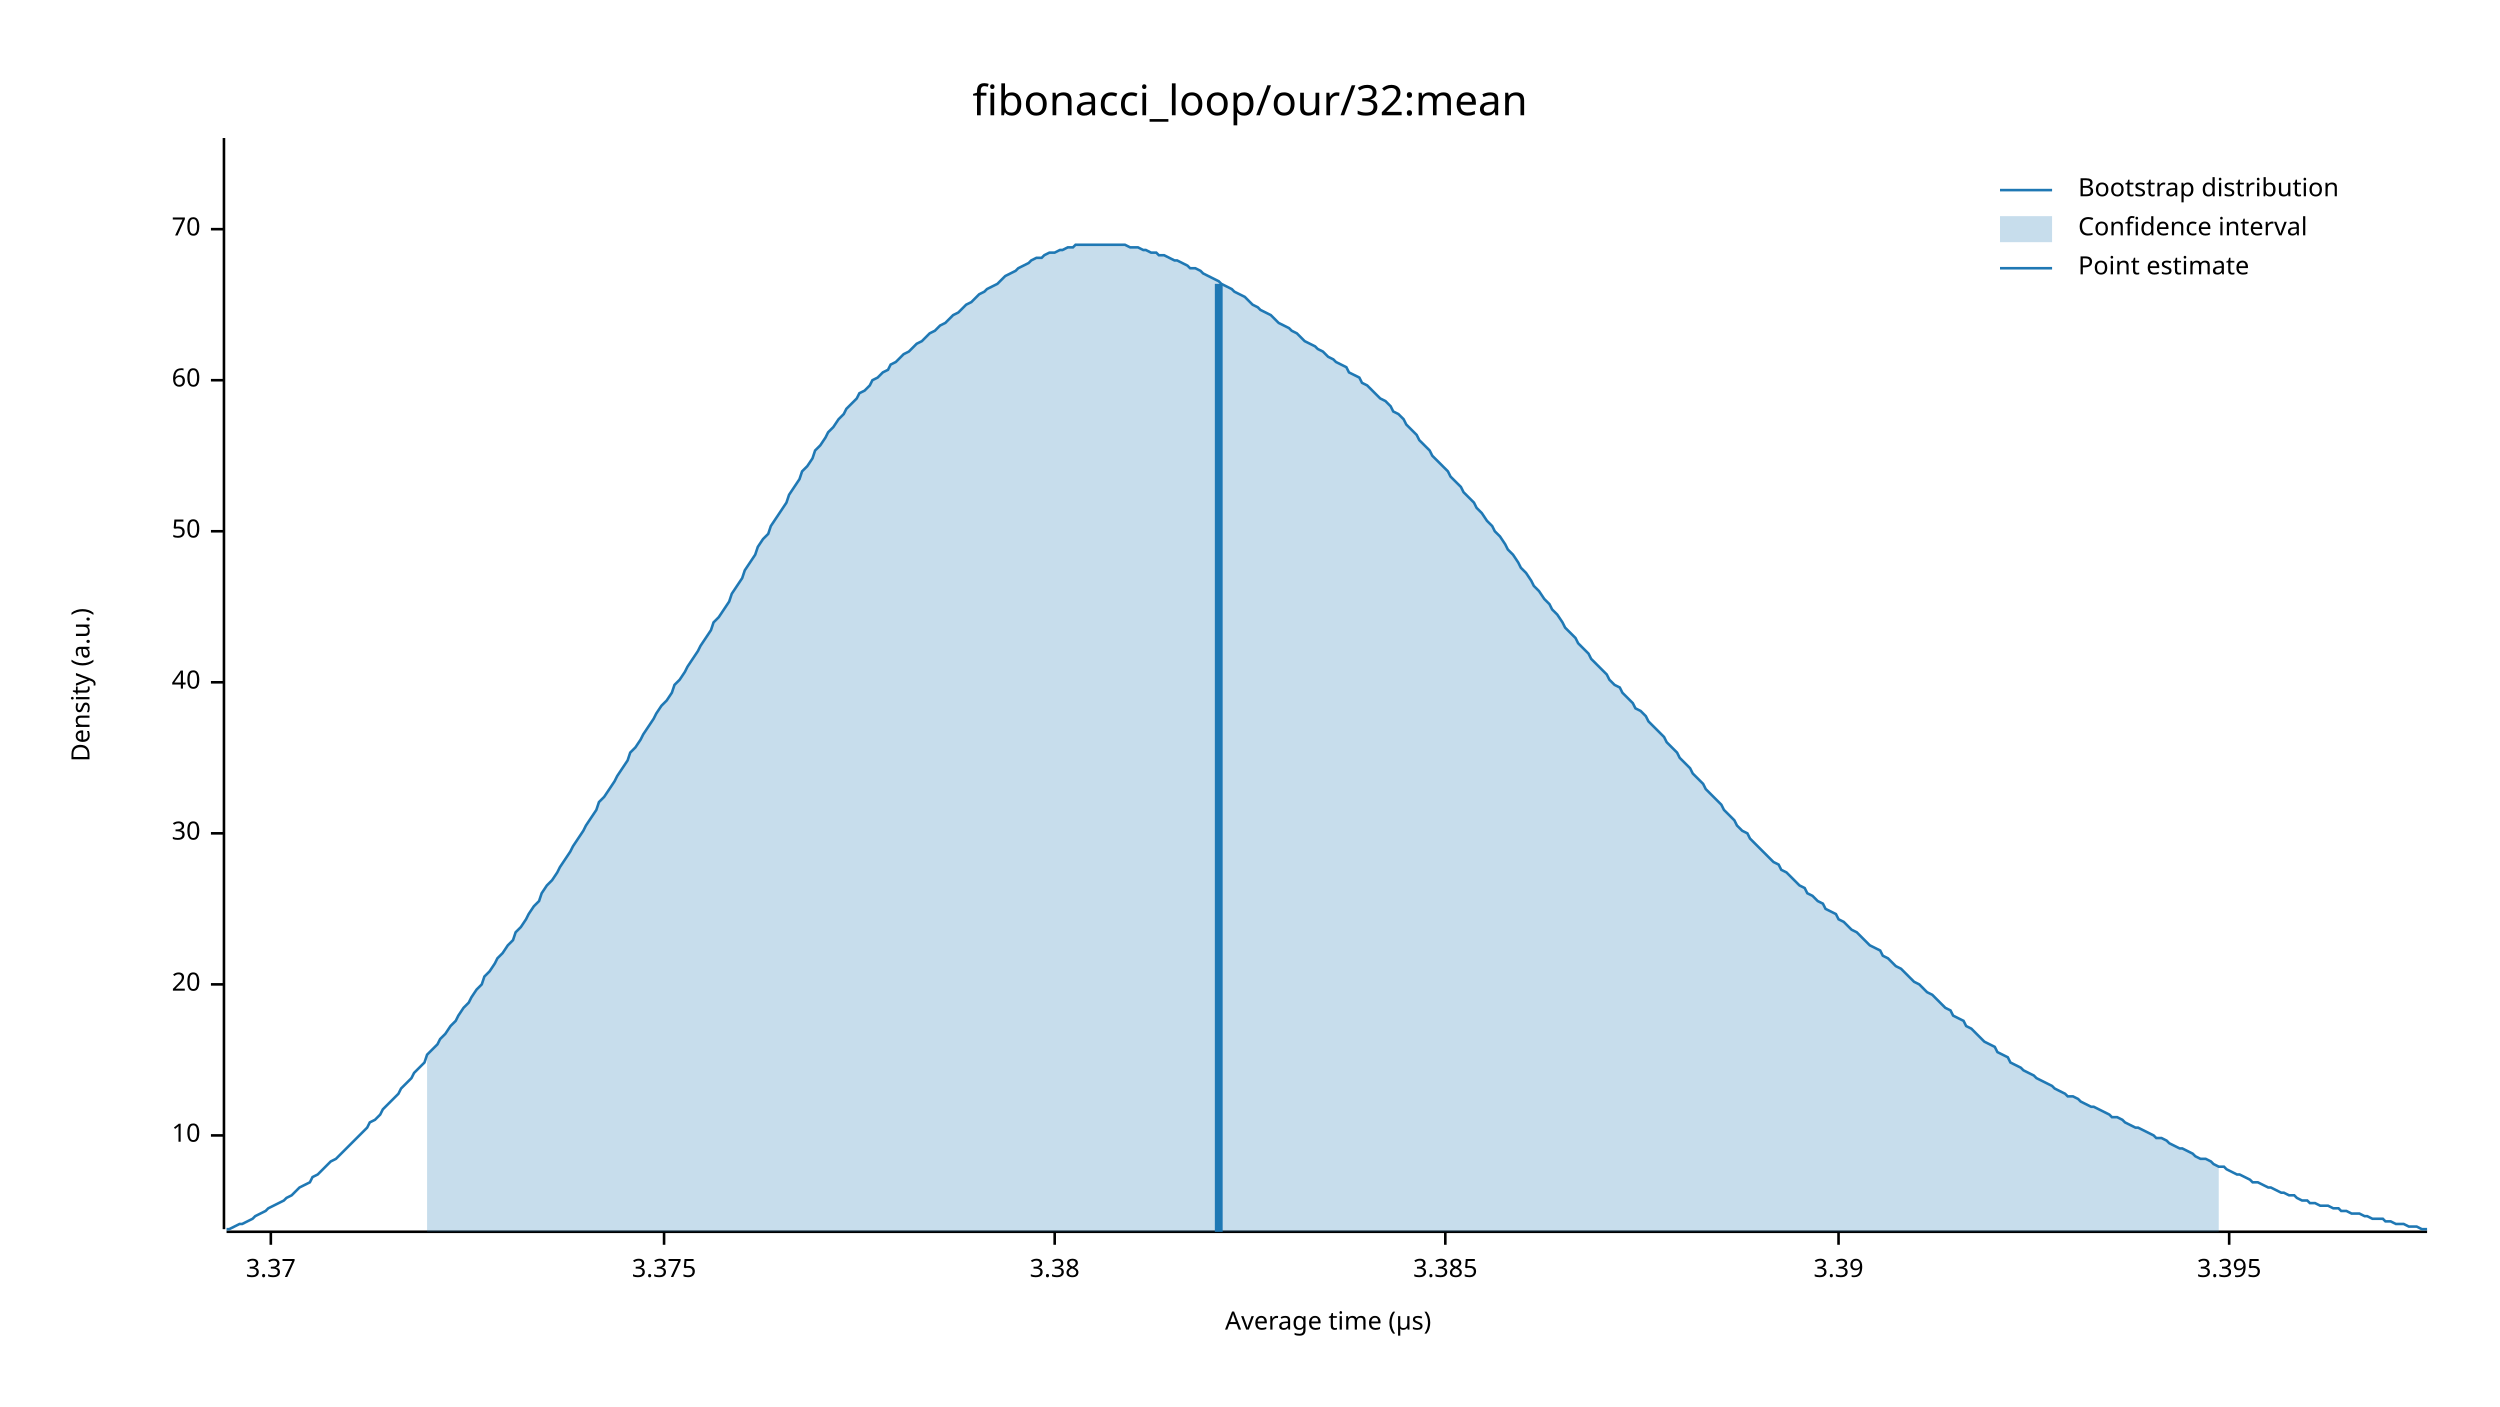
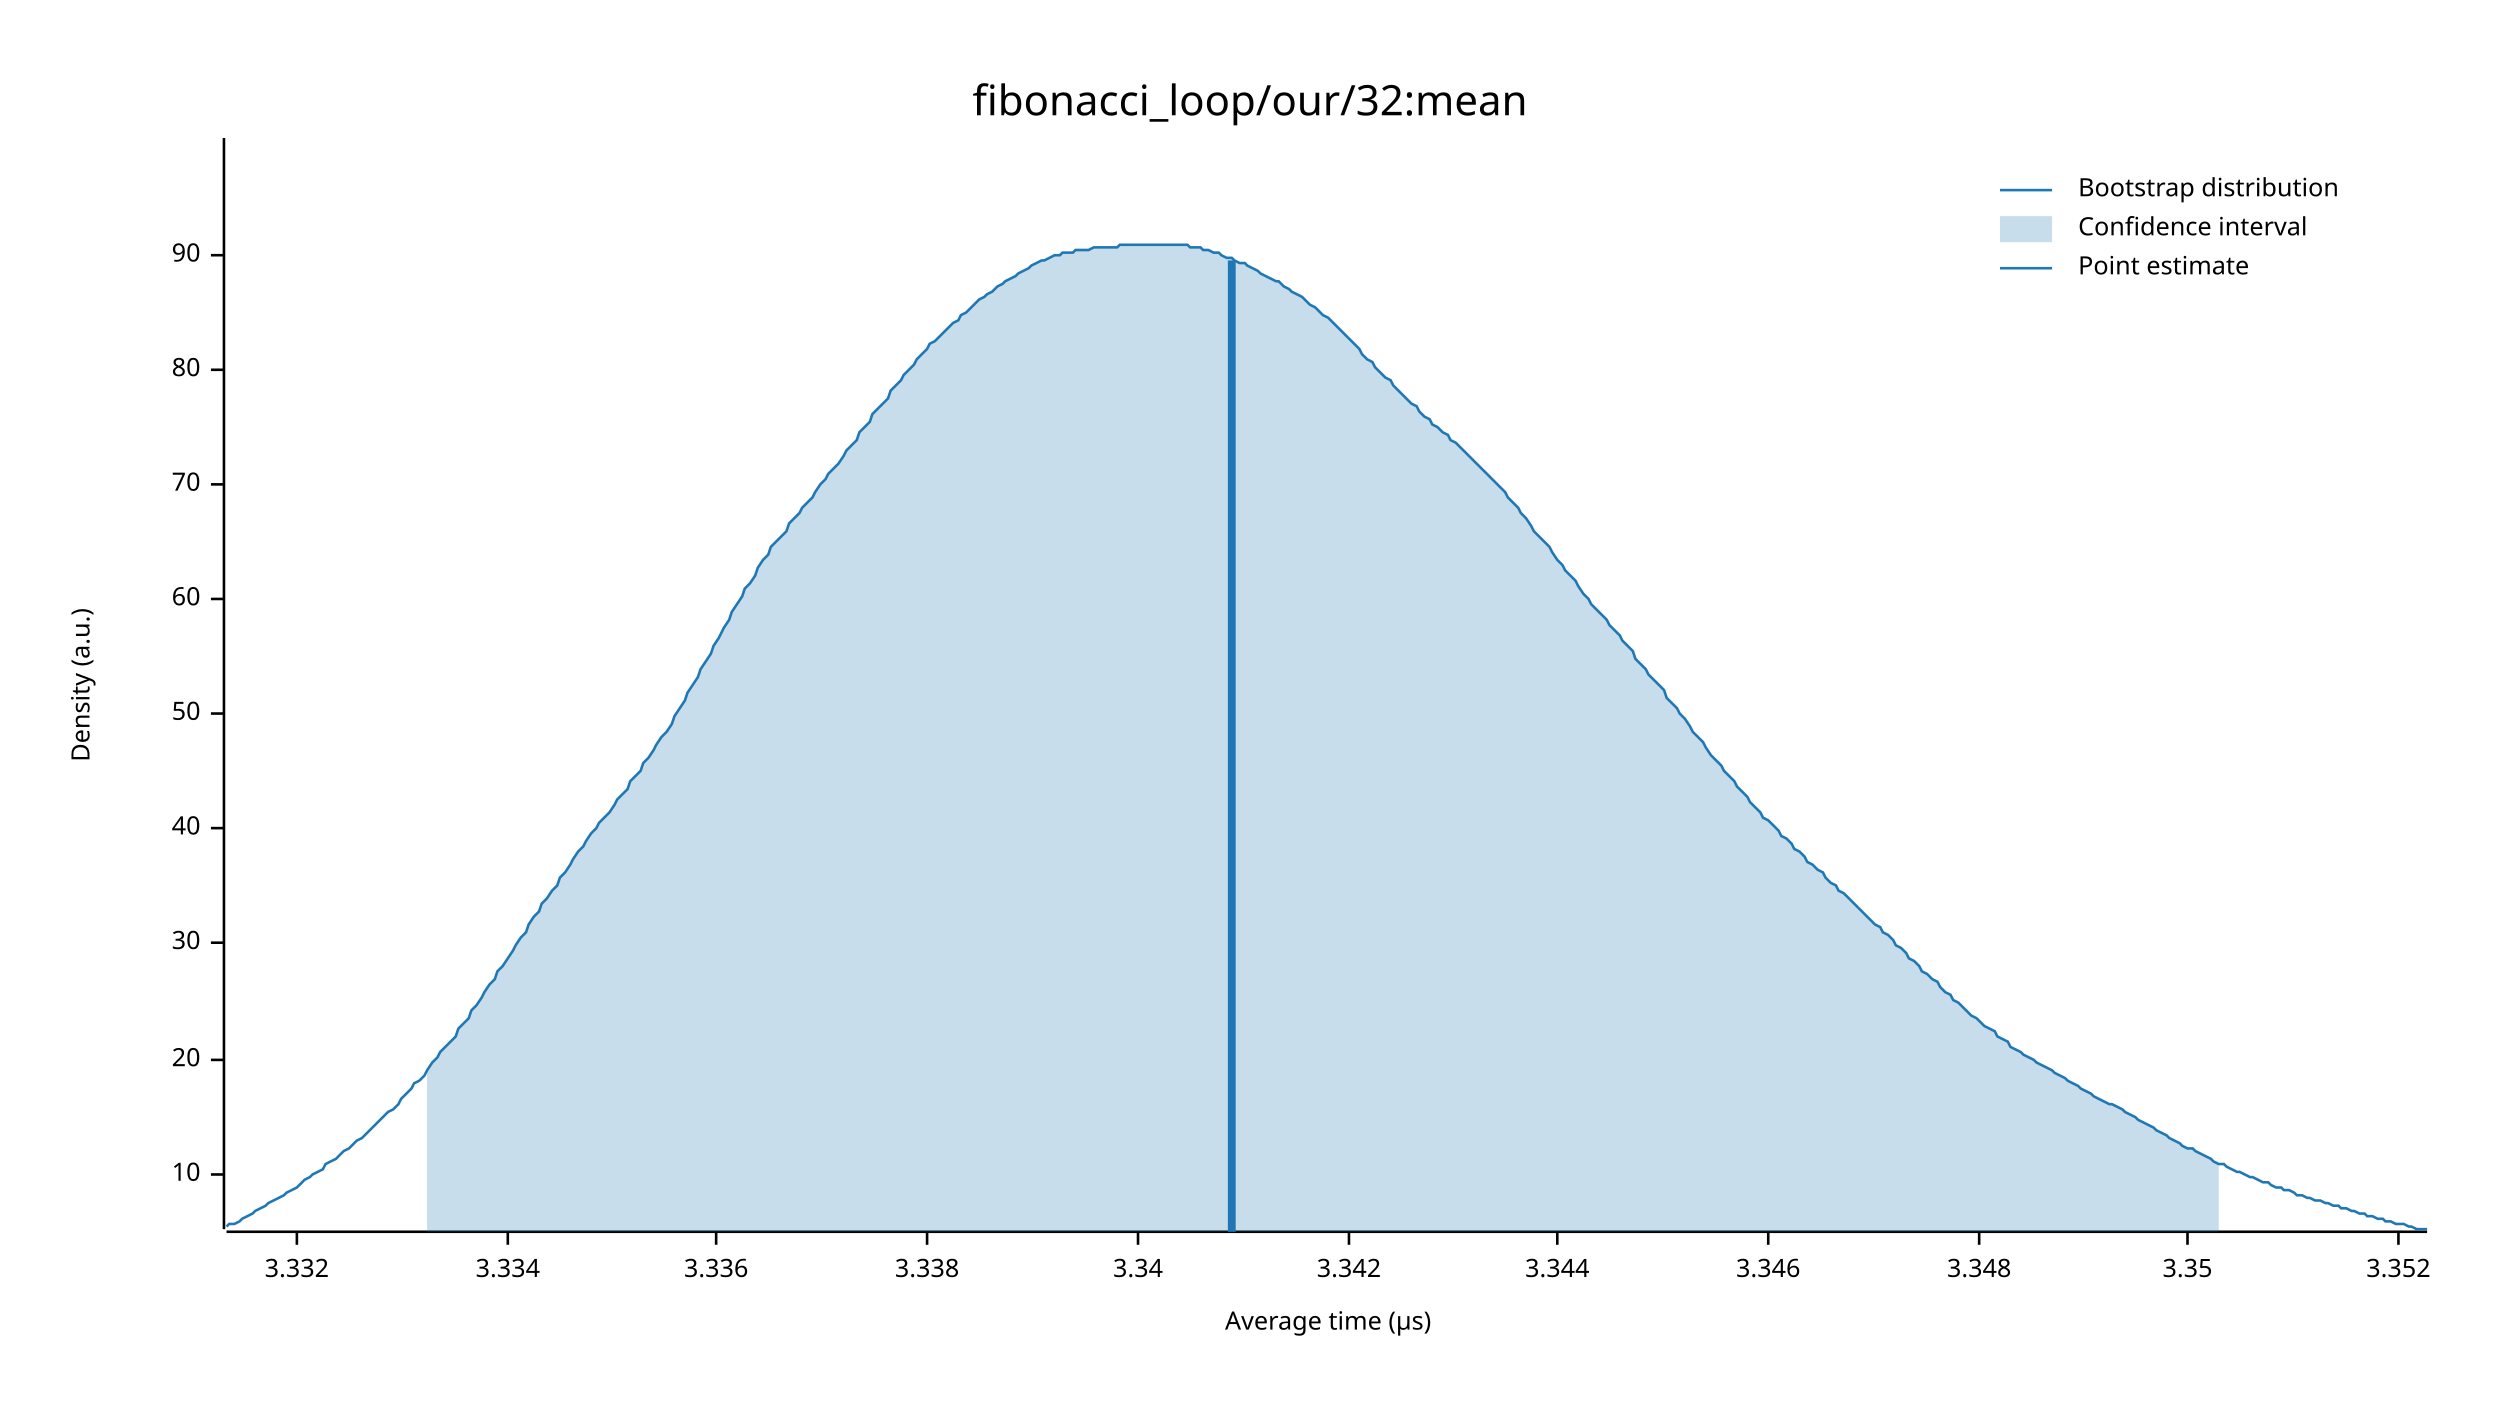
<svg xmlns="http://www.w3.org/2000/svg" width="960" height="540" viewBox="0 0 960 540">
  <text x="480" y="32" dy="0.76em" text-anchor="middle" font-family="sans-serif" font-size="16.129" opacity="1" fill="#000000">
fibonacci_loop/our/32:mean
</text>
  <text x="27" y="263" dy="0.76em" text-anchor="middle" font-family="sans-serif" font-size="9.677" opacity="1" fill="#000000" transform="rotate(270, 27, 263)">
Density (a.u.)
</text>
  <text x="510" y="513" dy="-0.5ex" text-anchor="middle" font-family="sans-serif" font-size="9.677" opacity="1" fill="#000000">
Average time (µs)
</text>
  <polyline fill="none" opacity="1" stroke="#000000" stroke-width="1" points="86,53 86,472 " />
-   <text x="77" y="436" dy="0.5ex" text-anchor="end" font-family="sans-serif" font-size="9.677" opacity="1" fill="#000000">
+   <text x="77" y="451" dy="0.5ex" text-anchor="end" font-family="sans-serif" font-size="9.677" opacity="1" fill="#000000">
10
</text>
-   <polyline fill="none" opacity="1" stroke="#000000" stroke-width="1" points="81,436 86,436 " />
-   <text x="77" y="378" dy="0.5ex" text-anchor="end" font-family="sans-serif" font-size="9.677" opacity="1" fill="#000000">
+   <polyline fill="none" opacity="1" stroke="#000000" stroke-width="1" points="81,451 86,451 " />
+   <text x="77" y="407" dy="0.5ex" text-anchor="end" font-family="sans-serif" font-size="9.677" opacity="1" fill="#000000">
20
</text>
-   <polyline fill="none" opacity="1" stroke="#000000" stroke-width="1" points="81,378 86,378 " />
-   <text x="77" y="320" dy="0.5ex" text-anchor="end" font-family="sans-serif" font-size="9.677" opacity="1" fill="#000000">
+   <polyline fill="none" opacity="1" stroke="#000000" stroke-width="1" points="81,407 86,407 " />
+   <text x="77" y="362" dy="0.5ex" text-anchor="end" font-family="sans-serif" font-size="9.677" opacity="1" fill="#000000">
30
</text>
-   <polyline fill="none" opacity="1" stroke="#000000" stroke-width="1" points="81,320 86,320 " />
-   <text x="77" y="262" dy="0.5ex" text-anchor="end" font-family="sans-serif" font-size="9.677" opacity="1" fill="#000000">
+   <polyline fill="none" opacity="1" stroke="#000000" stroke-width="1" points="81,362 86,362 " />
+   <text x="77" y="318" dy="0.5ex" text-anchor="end" font-family="sans-serif" font-size="9.677" opacity="1" fill="#000000">
40
</text>
-   <polyline fill="none" opacity="1" stroke="#000000" stroke-width="1" points="81,262 86,262 " />
-   <text x="77" y="204" dy="0.5ex" text-anchor="end" font-family="sans-serif" font-size="9.677" opacity="1" fill="#000000">
+   <polyline fill="none" opacity="1" stroke="#000000" stroke-width="1" points="81,318 86,318 " />
+   <text x="77" y="274" dy="0.5ex" text-anchor="end" font-family="sans-serif" font-size="9.677" opacity="1" fill="#000000">
50
</text>
-   <polyline fill="none" opacity="1" stroke="#000000" stroke-width="1" points="81,204 86,204 " />
-   <text x="77" y="146" dy="0.5ex" text-anchor="end" font-family="sans-serif" font-size="9.677" opacity="1" fill="#000000">
+   <polyline fill="none" opacity="1" stroke="#000000" stroke-width="1" points="81,274 86,274 " />
+   <text x="77" y="230" dy="0.5ex" text-anchor="end" font-family="sans-serif" font-size="9.677" opacity="1" fill="#000000">
60
</text>
-   <polyline fill="none" opacity="1" stroke="#000000" stroke-width="1" points="81,146 86,146 " />
-   <text x="77" y="88" dy="0.5ex" text-anchor="end" font-family="sans-serif" font-size="9.677" opacity="1" fill="#000000">
+   <polyline fill="none" opacity="1" stroke="#000000" stroke-width="1" points="81,230 86,230 " />
+   <text x="77" y="186" dy="0.5ex" text-anchor="end" font-family="sans-serif" font-size="9.677" opacity="1" fill="#000000">
70
</text>
-   <polyline fill="none" opacity="1" stroke="#000000" stroke-width="1" points="81,88 86,88 " />
+   <polyline fill="none" opacity="1" stroke="#000000" stroke-width="1" points="81,186 86,186 " />
+   <text x="77" y="142" dy="0.5ex" text-anchor="end" font-family="sans-serif" font-size="9.677" opacity="1" fill="#000000">
+ 80
+ </text>
+   <polyline fill="none" opacity="1" stroke="#000000" stroke-width="1" points="81,142 86,142 " />
+   <text x="77" y="98" dy="0.5ex" text-anchor="end" font-family="sans-serif" font-size="9.677" opacity="1" fill="#000000">
+ 90
+ </text>
+   <polyline fill="none" opacity="1" stroke="#000000" stroke-width="1" points="81,98 86,98 " />
  <polyline fill="none" opacity="1" stroke="#000000" stroke-width="1" points="87,473 932,473 " />
-   <text x="104" y="483" dy="0.76em" text-anchor="middle" font-family="sans-serif" font-size="9.677" opacity="1" fill="#000000">
- 3.37
+   <text x="114" y="483" dy="0.76em" text-anchor="middle" font-family="sans-serif" font-size="9.677" opacity="1" fill="#000000">
+ 3.332
</text>
-   <polyline fill="none" opacity="1" stroke="#000000" stroke-width="1" points="104,473 104,478 " />
-   <text x="255" y="483" dy="0.76em" text-anchor="middle" font-family="sans-serif" font-size="9.677" opacity="1" fill="#000000">
- 3.375
+   <polyline fill="none" opacity="1" stroke="#000000" stroke-width="1" points="114,473 114,478 " />
+   <text x="195" y="483" dy="0.76em" text-anchor="middle" font-family="sans-serif" font-size="9.677" opacity="1" fill="#000000">
+ 3.334
</text>
-   <polyline fill="none" opacity="1" stroke="#000000" stroke-width="1" points="255,473 255,478 " />
-   <text x="405" y="483" dy="0.76em" text-anchor="middle" font-family="sans-serif" font-size="9.677" opacity="1" fill="#000000">
- 3.38
+   <polyline fill="none" opacity="1" stroke="#000000" stroke-width="1" points="195,473 195,478 " />
+   <text x="275" y="483" dy="0.76em" text-anchor="middle" font-family="sans-serif" font-size="9.677" opacity="1" fill="#000000">
+ 3.336
</text>
-   <polyline fill="none" opacity="1" stroke="#000000" stroke-width="1" points="405,473 405,478 " />
-   <text x="555" y="483" dy="0.76em" text-anchor="middle" font-family="sans-serif" font-size="9.677" opacity="1" fill="#000000">
- 3.385
+   <polyline fill="none" opacity="1" stroke="#000000" stroke-width="1" points="275,473 275,478 " />
+   <text x="356" y="483" dy="0.76em" text-anchor="middle" font-family="sans-serif" font-size="9.677" opacity="1" fill="#000000">
+ 3.338
</text>
-   <polyline fill="none" opacity="1" stroke="#000000" stroke-width="1" points="555,473 555,478 " />
-   <text x="706" y="483" dy="0.76em" text-anchor="middle" font-family="sans-serif" font-size="9.677" opacity="1" fill="#000000">
- 3.39
+   <polyline fill="none" opacity="1" stroke="#000000" stroke-width="1" points="356,473 356,478 " />
+   <text x="437" y="483" dy="0.76em" text-anchor="middle" font-family="sans-serif" font-size="9.677" opacity="1" fill="#000000">
+ 3.34
</text>
-   <polyline fill="none" opacity="1" stroke="#000000" stroke-width="1" points="706,473 706,478 " />
-   <text x="856" y="483" dy="0.76em" text-anchor="middle" font-family="sans-serif" font-size="9.677" opacity="1" fill="#000000">
- 3.395
+   <polyline fill="none" opacity="1" stroke="#000000" stroke-width="1" points="437,473 437,478 " />
+   <text x="518" y="483" dy="0.76em" text-anchor="middle" font-family="sans-serif" font-size="9.677" opacity="1" fill="#000000">
+ 3.342
</text>
-   <polyline fill="none" opacity="1" stroke="#000000" stroke-width="1" points="856,473 856,478 " />
-   <polyline fill="none" opacity="1" stroke="#1F78B4" stroke-width="1" points="87,472 88,472 90,471 92,470 93,470 95,469 97,468 98,467 100,466 102,465 103,464 105,463 107,462 109,461 110,460 112,459 114,457 115,456 117,455 119,454 120,452 122,451 124,449 125,448 127,446 129,445 131,443 132,442 134,440 136,438 137,437 139,435 141,433 142,431 144,430 146,428 147,426 149,424 151,422 153,420 154,418 156,416 158,414 159,412 161,410 163,408 164,405 166,403 168,401 169,399 171,397 173,394 175,392 176,390 178,387 180,385 181,383 183,380 185,378 186,375 188,373 190,370 191,368 193,366 195,363 197,361 198,358 200,356 202,353 203,351 205,348 207,346 208,343 210,340 212,338 214,335 215,333 217,330 219,327 220,325 222,322 224,319 225,317 227,314 229,311 230,308 232,306 234,303 236,300 237,298 239,295 241,292 242,289 244,287 246,284 247,282 249,279 251,276 252,274 254,271 256,269 258,266 259,263 261,261 263,258 264,256 266,253 268,250 269,248 271,245 273,242 274,239 276,237 278,234 280,231 281,228 283,225 285,222 286,219 288,216 290,213 291,210 293,207 295,205 296,202 298,199 300,196 302,193 303,190 305,187 307,184 308,181 310,179 312,176 313,173 315,171 317,168 318,166 320,164 322,161 324,159 325,157 327,155 329,153 330,151 332,150 334,148 335,146 337,145 339,143 341,142 342,140 344,139 346,137 347,136 349,135 351,133 352,132 354,131 356,129 357,128 359,127 361,125 363,124 364,123 366,121 368,120 369,119 371,117 373,116 374,115 376,113 378,112 379,111 381,110 383,109 385,107 386,106 388,105 390,104 391,103 393,102 395,101 396,100 398,99 400,99 401,98 403,97 405,97 407,96 408,96 410,95 412,95 413,94 415,94 417,94 418,94 420,94 422,94 423,94 425,94 427,94 429,94 430,94 432,94 434,95 435,95 437,95 439,96 440,96 442,97 444,97 445,98 447,98 449,99 451,100 452,100 454,101 456,102 457,103 459,103 461,104 462,105 464,106 466,107 468,108 469,109 471,110 473,111 474,112 476,113 478,114 479,115 481,117 483,118 484,119 486,120 488,121 490,123 491,124 493,125 495,126 496,127 498,128 500,130 501,131 503,132 505,133 506,134 508,135 510,137 512,138 513,139 515,140 517,141 518,143 520,144 522,145 523,147 525,148 527,150 528,151 530,153 532,154 534,156 535,158 537,159 539,161 540,163 542,165 544,167 545,169 547,171 549,173 550,175 552,177 554,179 556,181 557,183 559,185 561,187 562,189 564,191 566,193 567,195 569,197 571,200 573,202 574,204 576,206 578,209 579,211 581,213 583,216 584,218 586,220 588,223 589,225 591,227 593,230 595,232 596,234 598,236 600,239 601,241 603,243 605,245 606,247 608,249 610,251 611,253 613,255 615,257 617,259 618,261 620,263 622,264 623,266 625,268 627,270 628,272 630,273 632,275 633,277 635,279 637,281 639,283 640,285 642,287 644,289 645,291 647,293 649,295 650,297 652,299 654,301 655,303 657,305 659,307 661,309 662,311 664,313 666,315 667,317 669,319 671,320 672,322 674,324 676,326 677,327 679,329 681,331 683,332 684,334 686,335 688,337 689,338 691,340 693,341 694,343 696,344 698,346 700,347 701,349 703,350 705,351 706,353 708,354 710,356 711,357 713,358 715,360 716,361 718,363 720,364 722,365 723,367 725,368 727,370 728,371 730,372 732,374 733,375 735,377 737,378 738,379 740,381 742,382 744,384 745,385 747,387 749,388 750,390 752,391 754,392 755,394 757,395 759,397 760,398 762,400 764,401 766,402 767,404 769,405 771,406 772,408 774,409 776,410 777,411 779,412 781,413 782,414 784,415 786,416 788,417 789,418 791,419 793,420 794,421 796,421 798,422 799,423 801,424 803,425 804,425 806,426 808,427 810,428 811,429 813,429 815,430 816,431 818,432 820,433 821,433 823,434 825,435 827,436 828,437 830,437 832,438 833,439 835,440 837,441 838,441 840,442 842,443 843,444 845,445 847,445 849,446 850,447 852,448 854,448 855,449 857,450 859,451 860,451 862,452 864,453 865,454 867,454 869,455 871,456 872,456 874,457 876,458 877,458 879,459 881,459 882,460 884,461 886,461 887,462 889,462 891,463 893,463 894,463 896,464 898,464 899,465 901,465 903,466 904,466 906,466 908,467 909,467 911,468 913,468 915,468 916,469 918,469 920,470 921,470 923,470 925,471 926,471 928,471 930,472 932,472 " />
-   <polygon opacity="0.25" fill="#1F78B4" points="164,405 166,403 168,401 169,399 171,397 173,394 175,392 176,390 178,387 180,385 181,383 183,380 185,378 186,375 188,373 190,370 191,368 193,366 195,363 197,361 198,358 200,356 202,353 203,351 205,348 207,346 208,343 210,340 212,338 214,335 215,333 217,330 219,327 220,325 222,322 224,319 225,317 227,314 229,311 230,308 232,306 234,303 236,300 237,298 239,295 241,292 242,289 244,287 246,284 247,282 249,279 251,276 252,274 254,271 256,269 258,266 259,263 261,261 263,258 264,256 266,253 268,250 269,248 271,245 273,242 274,239 276,237 278,234 280,231 281,228 283,225 285,222 286,219 288,216 290,213 291,210 293,207 295,205 296,202 298,199 300,196 302,193 303,190 305,187 307,184 308,181 310,179 312,176 313,173 315,171 317,168 318,166 320,164 322,161 324,159 325,157 327,155 329,153 330,151 332,150 334,148 335,146 337,145 339,143 341,142 342,140 344,139 346,137 347,136 349,135 351,133 352,132 354,131 356,129 357,128 359,127 361,125 363,124 364,123 366,121 368,120 369,119 371,117 373,116 374,115 376,113 378,112 379,111 381,110 383,109 385,107 386,106 388,105 390,104 391,103 393,102 395,101 396,100 398,99 400,99 401,98 403,97 405,97 407,96 408,96 410,95 412,95 413,94 415,94 417,94 418,94 420,94 422,94 423,94 425,94 427,94 429,94 430,94 432,94 434,95 435,95 437,95 439,96 440,96 442,97 444,97 445,98 447,98 449,99 451,100 452,100 454,101 456,102 457,103 459,103 461,104 462,105 464,106 466,107 468,108 469,109 471,110 473,111 474,112 476,113 478,114 479,115 481,117 483,118 484,119 486,120 488,121 490,123 491,124 493,125 495,126 496,127 498,128 500,130 501,131 503,132 505,133 506,134 508,135 510,137 512,138 513,139 515,140 517,141 518,143 520,144 522,145 523,147 525,148 527,150 528,151 530,153 532,154 534,156 535,158 537,159 539,161 540,163 542,165 544,167 545,169 547,171 549,173 550,175 552,177 554,179 556,181 557,183 559,185 561,187 562,189 564,191 566,193 567,195 569,197 571,200 573,202 574,204 576,206 578,209 579,211 581,213 583,216 584,218 586,220 588,223 589,225 591,227 593,230 595,232 596,234 598,236 600,239 601,241 603,243 605,245 606,247 608,249 610,251 611,253 613,255 615,257 617,259 618,261 620,263 622,264 623,266 625,268 627,270 628,272 630,273 632,275 633,277 635,279 637,281 639,283 640,285 642,287 644,289 645,291 647,293 649,295 650,297 652,299 654,301 655,303 657,305 659,307 661,309 662,311 664,313 666,315 667,317 669,319 671,320 672,322 674,324 676,326 677,327 679,329 681,331 683,332 684,334 686,335 688,337 689,338 691,340 693,341 694,343 696,344 698,346 700,347 701,349 703,350 705,351 706,353 708,354 710,356 711,357 713,358 715,360 716,361 718,363 720,364 722,365 723,367 725,368 727,370 728,371 730,372 732,374 733,375 735,377 737,378 738,379 740,381 742,382 744,384 745,385 747,387 749,388 750,390 752,391 754,392 755,394 757,395 759,397 760,398 762,400 764,401 766,402 767,404 769,405 771,406 772,408 774,409 776,410 777,411 779,412 781,413 782,414 784,415 786,416 788,417 789,418 791,419 793,420 794,421 796,421 798,422 799,423 801,424 803,425 804,425 806,426 808,427 810,428 811,429 813,429 815,430 816,431 818,432 820,433 821,433 823,434 825,435 827,436 828,437 830,437 832,438 833,439 835,440 837,441 838,441 840,442 842,443 843,444 845,445 847,445 849,446 850,447 852,448 852,473 164,473 " />
-   <polyline fill="none" opacity="1" stroke="#1F78B4" stroke-width="3" points="468,473 468,109 " />
+   <polyline fill="none" opacity="1" stroke="#000000" stroke-width="1" points="518,473 518,478 " />
+   <text x="598" y="483" dy="0.76em" text-anchor="middle" font-family="sans-serif" font-size="9.677" opacity="1" fill="#000000">
+ 3.344
+ </text>
+   <polyline fill="none" opacity="1" stroke="#000000" stroke-width="1" points="598,473 598,478 " />
+   <text x="679" y="483" dy="0.76em" text-anchor="middle" font-family="sans-serif" font-size="9.677" opacity="1" fill="#000000">
+ 3.346
+ </text>
+   <polyline fill="none" opacity="1" stroke="#000000" stroke-width="1" points="679,473 679,478 " />
+   <text x="760" y="483" dy="0.76em" text-anchor="middle" font-family="sans-serif" font-size="9.677" opacity="1" fill="#000000">
+ 3.348
+ </text>
+   <polyline fill="none" opacity="1" stroke="#000000" stroke-width="1" points="760,473 760,478 " />
+   <text x="840" y="483" dy="0.76em" text-anchor="middle" font-family="sans-serif" font-size="9.677" opacity="1" fill="#000000">
+ 3.35
+ </text>
+   <polyline fill="none" opacity="1" stroke="#000000" stroke-width="1" points="840,473 840,478 " />
+   <text x="921" y="483" dy="0.76em" text-anchor="middle" font-family="sans-serif" font-size="9.677" opacity="1" fill="#000000">
+ 3.352
+ </text>
+   <polyline fill="none" opacity="1" stroke="#000000" stroke-width="1" points="921,473 921,478 " />
+   <polyline fill="none" opacity="1" stroke="#1F78B4" stroke-width="1" points="87,471 88,470 90,470 92,469 93,468 95,467 97,466 98,465 100,464 102,463 103,462 105,461 107,460 109,459 110,458 112,457 114,456 115,455 117,453 119,452 120,451 122,450 124,449 125,447 127,446 129,445 131,443 132,442 134,441 136,439 137,438 139,437 141,435 142,434 144,432 146,430 147,429 149,427 151,426 153,424 154,422 156,420 158,418 159,416 161,415 163,413 164,411 166,408 168,406 169,404 171,402 173,400 175,398 176,395 178,393 180,391 181,388 183,386 185,383 186,381 188,378 190,376 191,373 193,371 195,368 197,365 198,363 200,360 202,358 203,355 205,352 207,350 208,347 210,345 212,342 214,340 215,337 217,335 219,332 220,330 222,327 224,325 225,323 227,320 229,318 230,316 232,314 234,312 236,309 237,307 239,305 241,303 242,300 244,298 246,296 247,293 249,291 251,288 252,286 254,283 256,281 258,278 259,275 261,272 263,269 264,266 266,263 268,260 269,257 271,254 273,251 274,248 276,245 278,241 280,238 281,235 283,232 285,229 286,226 288,224 290,221 291,218 293,215 295,213 296,210 298,208 300,206 302,204 303,201 305,199 307,197 308,195 310,193 312,191 313,189 315,186 317,184 318,182 320,180 322,178 324,175 325,173 327,171 329,169 330,166 332,164 334,162 335,159 337,157 339,155 341,153 342,150 344,148 346,146 347,144 349,142 351,140 352,138 354,136 356,134 357,132 359,131 361,129 363,127 364,126 366,124 368,123 369,121 371,120 373,118 374,117 376,115 378,114 379,113 381,112 383,110 385,109 386,108 388,107 390,106 391,105 393,104 395,103 396,102 398,101 400,100 401,100 403,99 405,98 407,98 408,97 410,97 412,97 413,96 415,96 417,96 418,96 420,95 422,95 423,95 425,95 427,95 429,95 430,94 432,94 434,94 435,94 437,94 439,94 440,94 442,94 444,94 445,94 447,94 449,94 451,94 452,94 454,94 456,94 457,95 459,95 461,95 462,96 464,96 466,97 468,97 469,98 471,99 473,99 474,100 476,101 478,101 479,102 481,103 483,104 484,105 486,106 488,107 490,108 491,108 493,110 495,111 496,112 498,113 500,114 501,115 503,117 505,118 506,119 508,121 510,122 512,124 513,125 515,127 517,129 518,130 520,132 522,134 523,136 525,138 527,139 528,141 530,143 532,145 534,146 535,148 537,150 539,152 540,153 542,155 544,156 545,158 547,160 549,161 550,163 552,164 554,166 556,167 557,169 559,170 561,172 562,173 564,175 566,177 567,178 569,180 571,182 573,184 574,185 576,187 578,189 579,191 581,193 583,195 584,197 586,199 588,202 589,204 591,206 593,208 595,210 596,212 598,215 600,217 601,219 603,221 605,223 606,225 608,228 610,230 611,232 613,234 615,236 617,238 618,240 620,242 622,244 623,246 625,248 627,250 628,253 630,255 632,257 633,259 635,261 637,263 639,265 640,268 642,270 644,272 645,274 647,276 649,279 650,281 652,283 654,285 655,287 657,290 659,292 661,294 662,296 664,298 666,300 667,302 669,304 671,306 672,308 674,310 676,312 677,314 679,315 681,317 683,319 684,321 686,322 688,324 689,326 691,327 693,329 694,331 696,332 698,334 700,335 701,337 703,339 705,340 706,342 708,343 710,345 711,346 713,348 715,350 716,351 718,353 720,355 722,356 723,358 725,359 727,361 728,363 730,364 732,366 733,368 735,369 737,371 738,373 740,374 742,376 744,377 745,379 747,381 749,382 750,384 752,385 754,387 755,388 757,390 759,391 760,392 762,394 764,395 766,396 767,398 769,399 771,400 772,402 774,403 776,404 777,405 779,406 781,407 782,408 784,409 786,410 788,411 789,412 791,413 793,414 794,415 796,416 798,417 799,418 801,419 803,420 804,421 806,422 808,423 810,424 811,424 813,425 815,426 816,427 818,428 820,429 821,430 823,431 825,432 827,433 828,434 830,435 832,436 833,437 835,438 837,439 838,440 840,441 842,441 843,442 845,443 847,444 849,445 850,446 852,447 854,447 855,448 857,449 859,450 860,450 862,451 864,452 865,452 867,453 869,454 871,454 872,455 874,456 876,456 877,457 879,457 881,458 882,459 884,459 886,460 887,460 889,461 891,461 893,462 894,462 896,463 898,463 899,464 901,464 903,465 904,465 906,466 908,466 909,467 911,467 913,468 915,468 916,469 918,469 920,470 921,470 923,470 925,471 926,471 928,472 930,472 932,472 " />
+   <polygon opacity="0.25" fill="#1F78B4" points="164,411 166,408 168,406 169,404 171,402 173,400 175,398 176,395 178,393 180,391 181,388 183,386 185,383 186,381 188,378 190,376 191,373 193,371 195,368 197,365 198,363 200,360 202,358 203,355 205,352 207,350 208,347 210,345 212,342 214,340 215,337 217,335 219,332 220,330 222,327 224,325 225,323 227,320 229,318 230,316 232,314 234,312 236,309 237,307 239,305 241,303 242,300 244,298 246,296 247,293 249,291 251,288 252,286 254,283 256,281 258,278 259,275 261,272 263,269 264,266 266,263 268,260 269,257 271,254 273,251 274,248 276,245 278,241 280,238 281,235 283,232 285,229 286,226 288,224 290,221 291,218 293,215 295,213 296,210 298,208 300,206 302,204 303,201 305,199 307,197 308,195 310,193 312,191 313,189 315,186 317,184 318,182 320,180 322,178 324,175 325,173 327,171 329,169 330,166 332,164 334,162 335,159 337,157 339,155 341,153 342,150 344,148 346,146 347,144 349,142 351,140 352,138 354,136 356,134 357,132 359,131 361,129 363,127 364,126 366,124 368,123 369,121 371,120 373,118 374,117 376,115 378,114 379,113 381,112 383,110 385,109 386,108 388,107 390,106 391,105 393,104 395,103 396,102 398,101 400,100 401,100 403,99 405,98 407,98 408,97 410,97 412,97 413,96 415,96 417,96 418,96 420,95 422,95 423,95 425,95 427,95 429,95 430,94 432,94 434,94 435,94 437,94 439,94 440,94 442,94 444,94 445,94 447,94 449,94 451,94 452,94 454,94 456,94 457,95 459,95 461,95 462,96 464,96 466,97 468,97 469,98 471,99 473,99 474,100 476,101 478,101 479,102 481,103 483,104 484,105 486,106 488,107 490,108 491,108 493,110 495,111 496,112 498,113 500,114 501,115 503,117 505,118 506,119 508,121 510,122 512,124 513,125 515,127 517,129 518,130 520,132 522,134 523,136 525,138 527,139 528,141 530,143 532,145 534,146 535,148 537,150 539,152 540,153 542,155 544,156 545,158 547,160 549,161 550,163 552,164 554,166 556,167 557,169 559,170 561,172 562,173 564,175 566,177 567,178 569,180 571,182 573,184 574,185 576,187 578,189 579,191 581,193 583,195 584,197 586,199 588,202 589,204 591,206 593,208 595,210 596,212 598,215 600,217 601,219 603,221 605,223 606,225 608,228 610,230 611,232 613,234 615,236 617,238 618,240 620,242 622,244 623,246 625,248 627,250 628,253 630,255 632,257 633,259 635,261 637,263 639,265 640,268 642,270 644,272 645,274 647,276 649,279 650,281 652,283 654,285 655,287 657,290 659,292 661,294 662,296 664,298 666,300 667,302 669,304 671,306 672,308 674,310 676,312 677,314 679,315 681,317 683,319 684,321 686,322 688,324 689,326 691,327 693,329 694,331 696,332 698,334 700,335 701,337 703,339 705,340 706,342 708,343 710,345 711,346 713,348 715,350 716,351 718,353 720,355 722,356 723,358 725,359 727,361 728,363 730,364 732,366 733,368 735,369 737,371 738,373 740,374 742,376 744,377 745,379 747,381 749,382 750,384 752,385 754,387 755,388 757,390 759,391 760,392 762,394 764,395 766,396 767,398 769,399 771,400 772,402 774,403 776,404 777,405 779,406 781,407 782,408 784,409 786,410 788,411 789,412 791,413 793,414 794,415 796,416 798,417 799,418 801,419 803,420 804,421 806,422 808,423 810,424 811,424 813,425 815,426 816,427 818,428 820,429 821,430 823,431 825,432 827,433 828,434 830,435 832,436 833,437 835,438 837,439 838,440 840,441 842,441 843,442 845,443 847,444 849,445 850,446 852,447 852,473 164,473 " />
+   <polyline fill="none" opacity="1" stroke="#1F78B4" stroke-width="3" points="473,473 473,100 " />
  <text x="798" y="68" dy="0.76em" text-anchor="start" font-family="sans-serif" font-size="9.677" opacity="1" fill="#000000">
Bootstrap distribution
</text>
  <text x="798" y="83" dy="0.76em" text-anchor="start" font-family="sans-serif" font-size="9.677" opacity="1" fill="#000000">
Confidence interval
</text>
  <text x="798" y="98" dy="0.76em" text-anchor="start" font-family="sans-serif" font-size="9.677" opacity="1" fill="#000000">
Point estimate
</text>
  <polyline fill="none" opacity="1" stroke="#1F78B4" stroke-width="1" points="768,73 788,73 " />
  <rect x="768" y="83" width="20" height="10" opacity="0.25" fill="#1F78B4" stroke="none" />
  <polyline fill="none" opacity="1" stroke="#1F78B4" stroke-width="1" points="768,103 788,103 " />
</svg>
